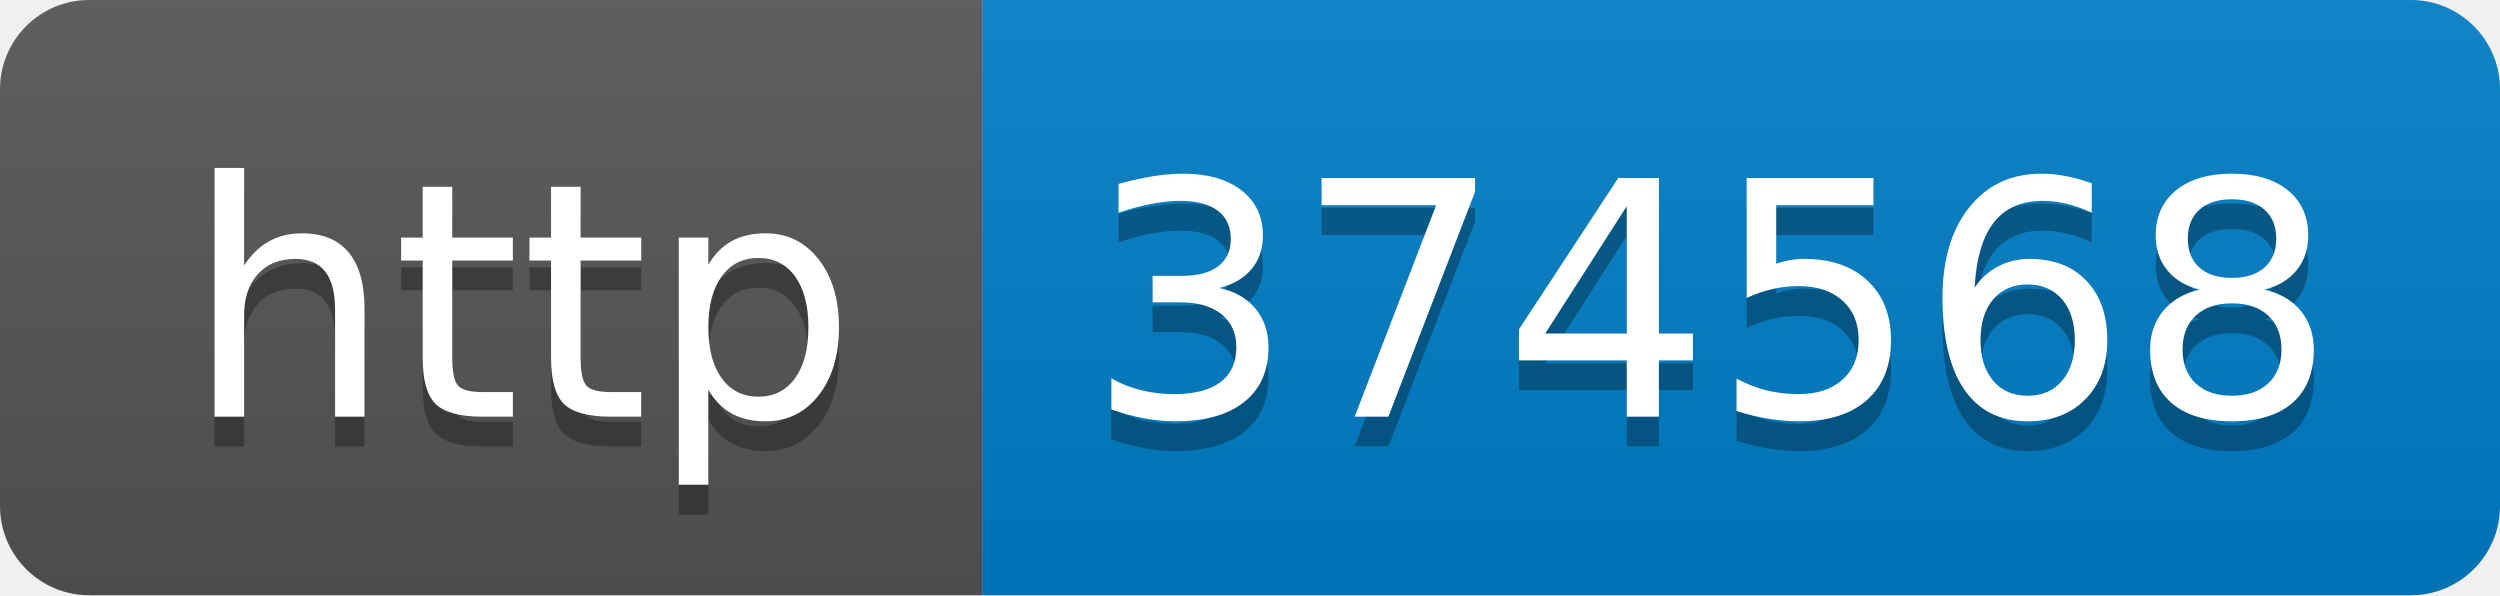
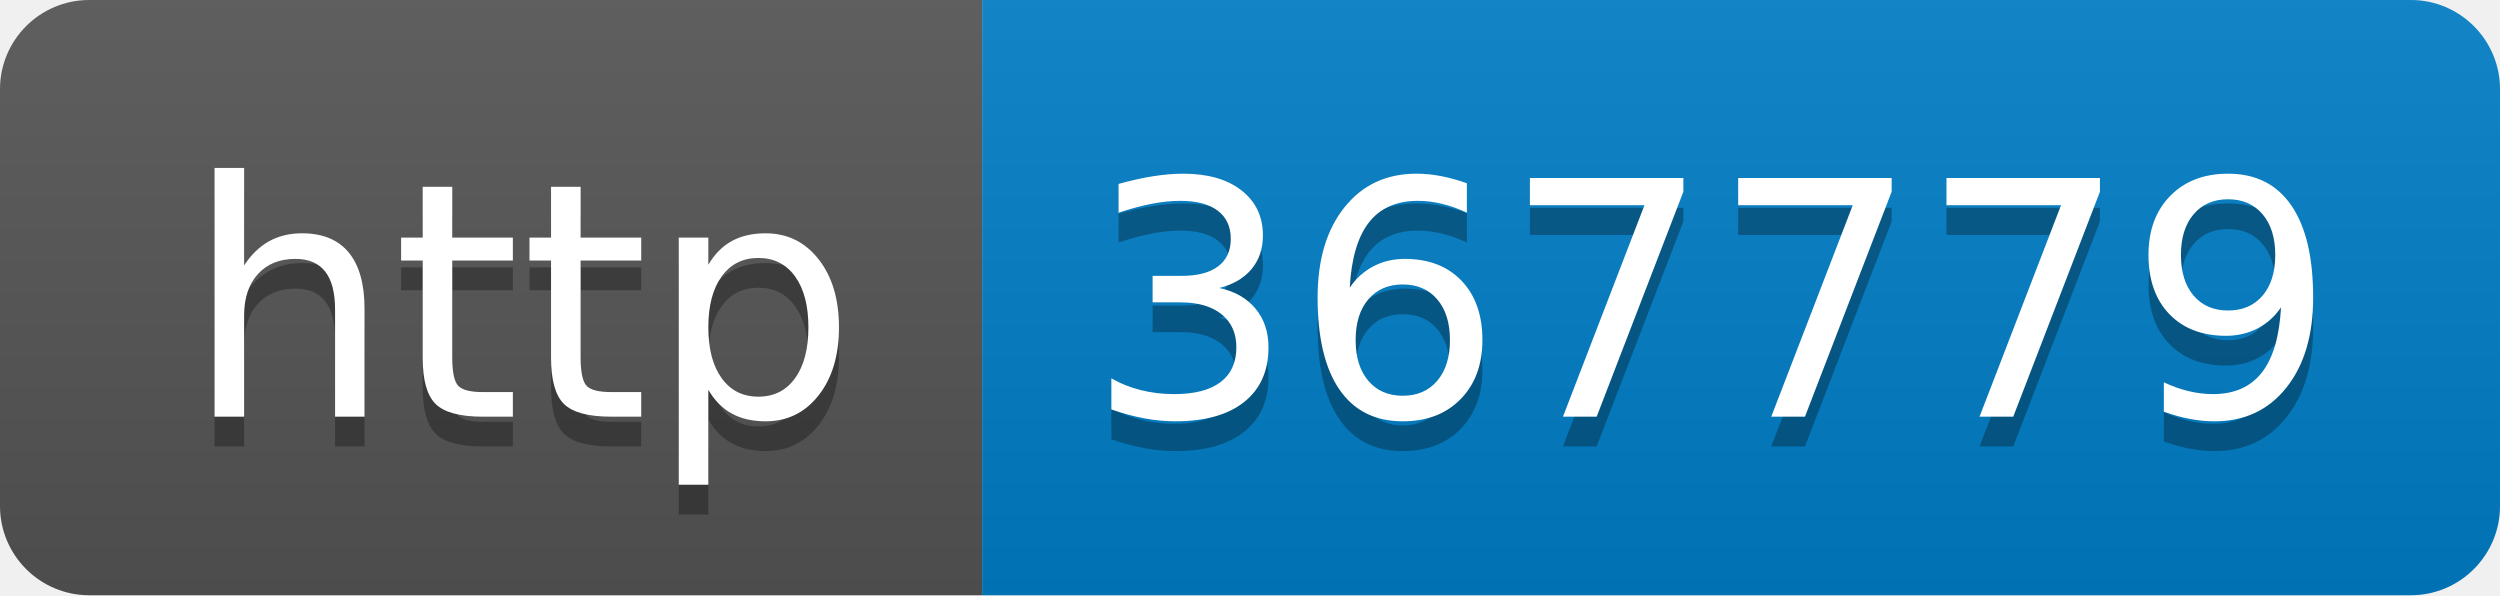
- <svg xmlns="http://www.w3.org/2000/svg" width="84" height="20" role="img" aria-label="http: 374568">
+ <svg xmlns="http://www.w3.org/2000/svg" width="84" height="20" role="img" aria-label="http: 367779">
  <linearGradient id="s" x2="0" y2="100%">
    <stop offset="0" stop-color="#bbb" stop-opacity=".1" />
    <stop offset="1" stop-opacity=".1" />
  </linearGradient>
  <clipPath id="r">
    <rect width="84" height="20" rx="3" fill="#fff" />
  </clipPath>
  <g clip-path="url(#r)">
    <rect width="33" height="20" fill="#555" />
    <rect x="33" width="51" height="20" fill="#007ec6" />
    <rect width="84" height="20" fill="url(#s)" />
  </g>
  <g fill="#fff" text-anchor="middle" font-family="Verdana,Geneva,DejaVu Sans,sans-serif" text-rendering="geometricPrecision" font-size="110">
    <text aria-hidden="true" x="175" y="150" fill="#010101" fill-opacity=".3" transform="scale(.1)" textLength="230">http</text>
    <text x="175" y="140" transform="scale(.1)" fill="#fff" textLength="230">http</text>
-     <text aria-hidden="true" x="575" y="150" fill="#010101" fill-opacity=".3" transform="scale(.1)" textLength="410">374568</text>
-     <text x="575" y="140" transform="scale(.1)" fill="#fff" textLength="410">374568</text>
+     <text aria-hidden="true" x="575" y="150" fill="#010101" fill-opacity=".3" transform="scale(.1)" textLength="410">367779</text>
+     <text x="575" y="140" transform="scale(.1)" fill="#fff" textLength="410">367779</text>
  </g>
</svg>
